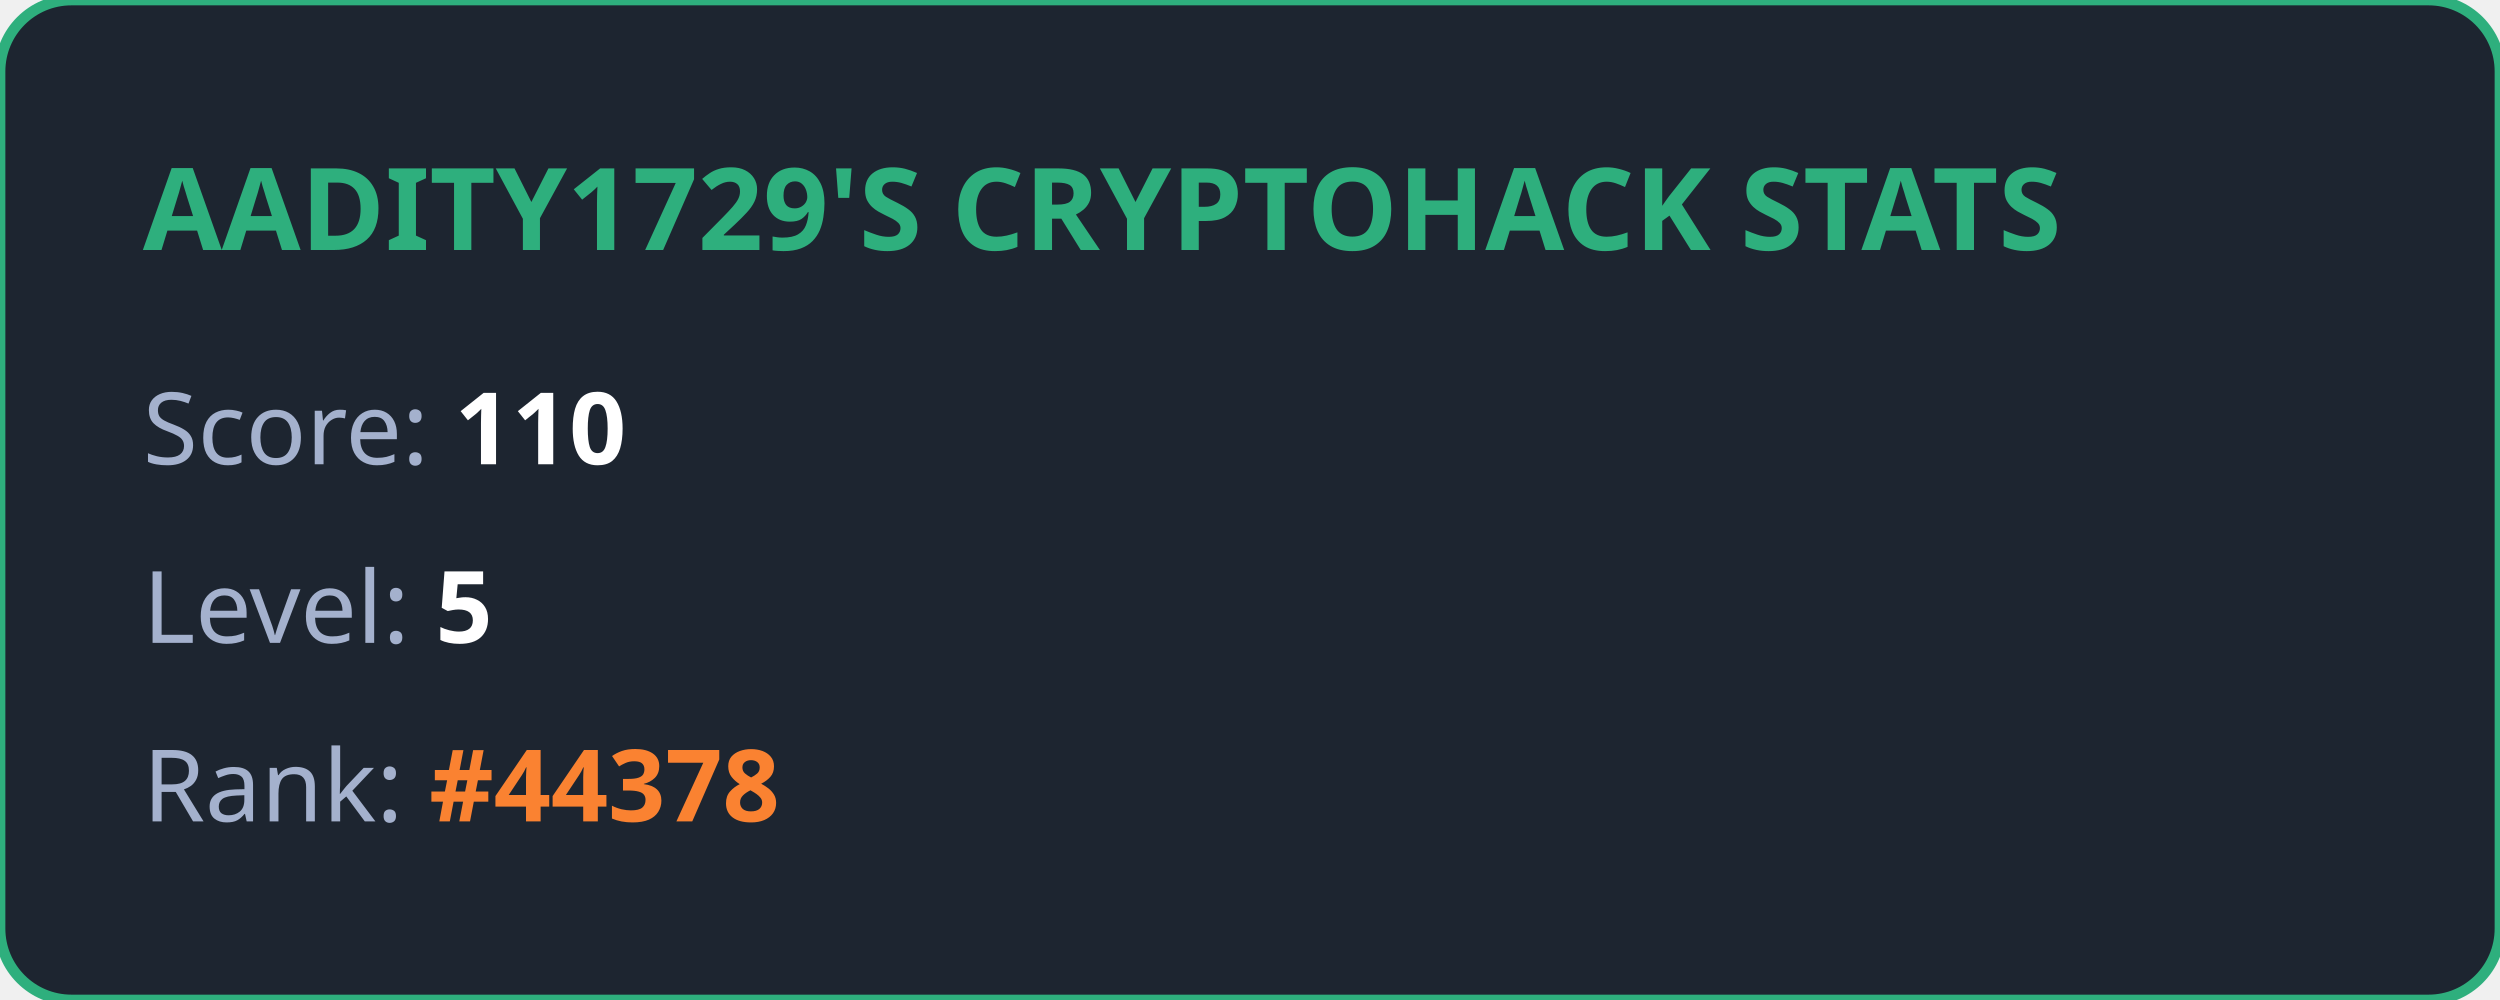
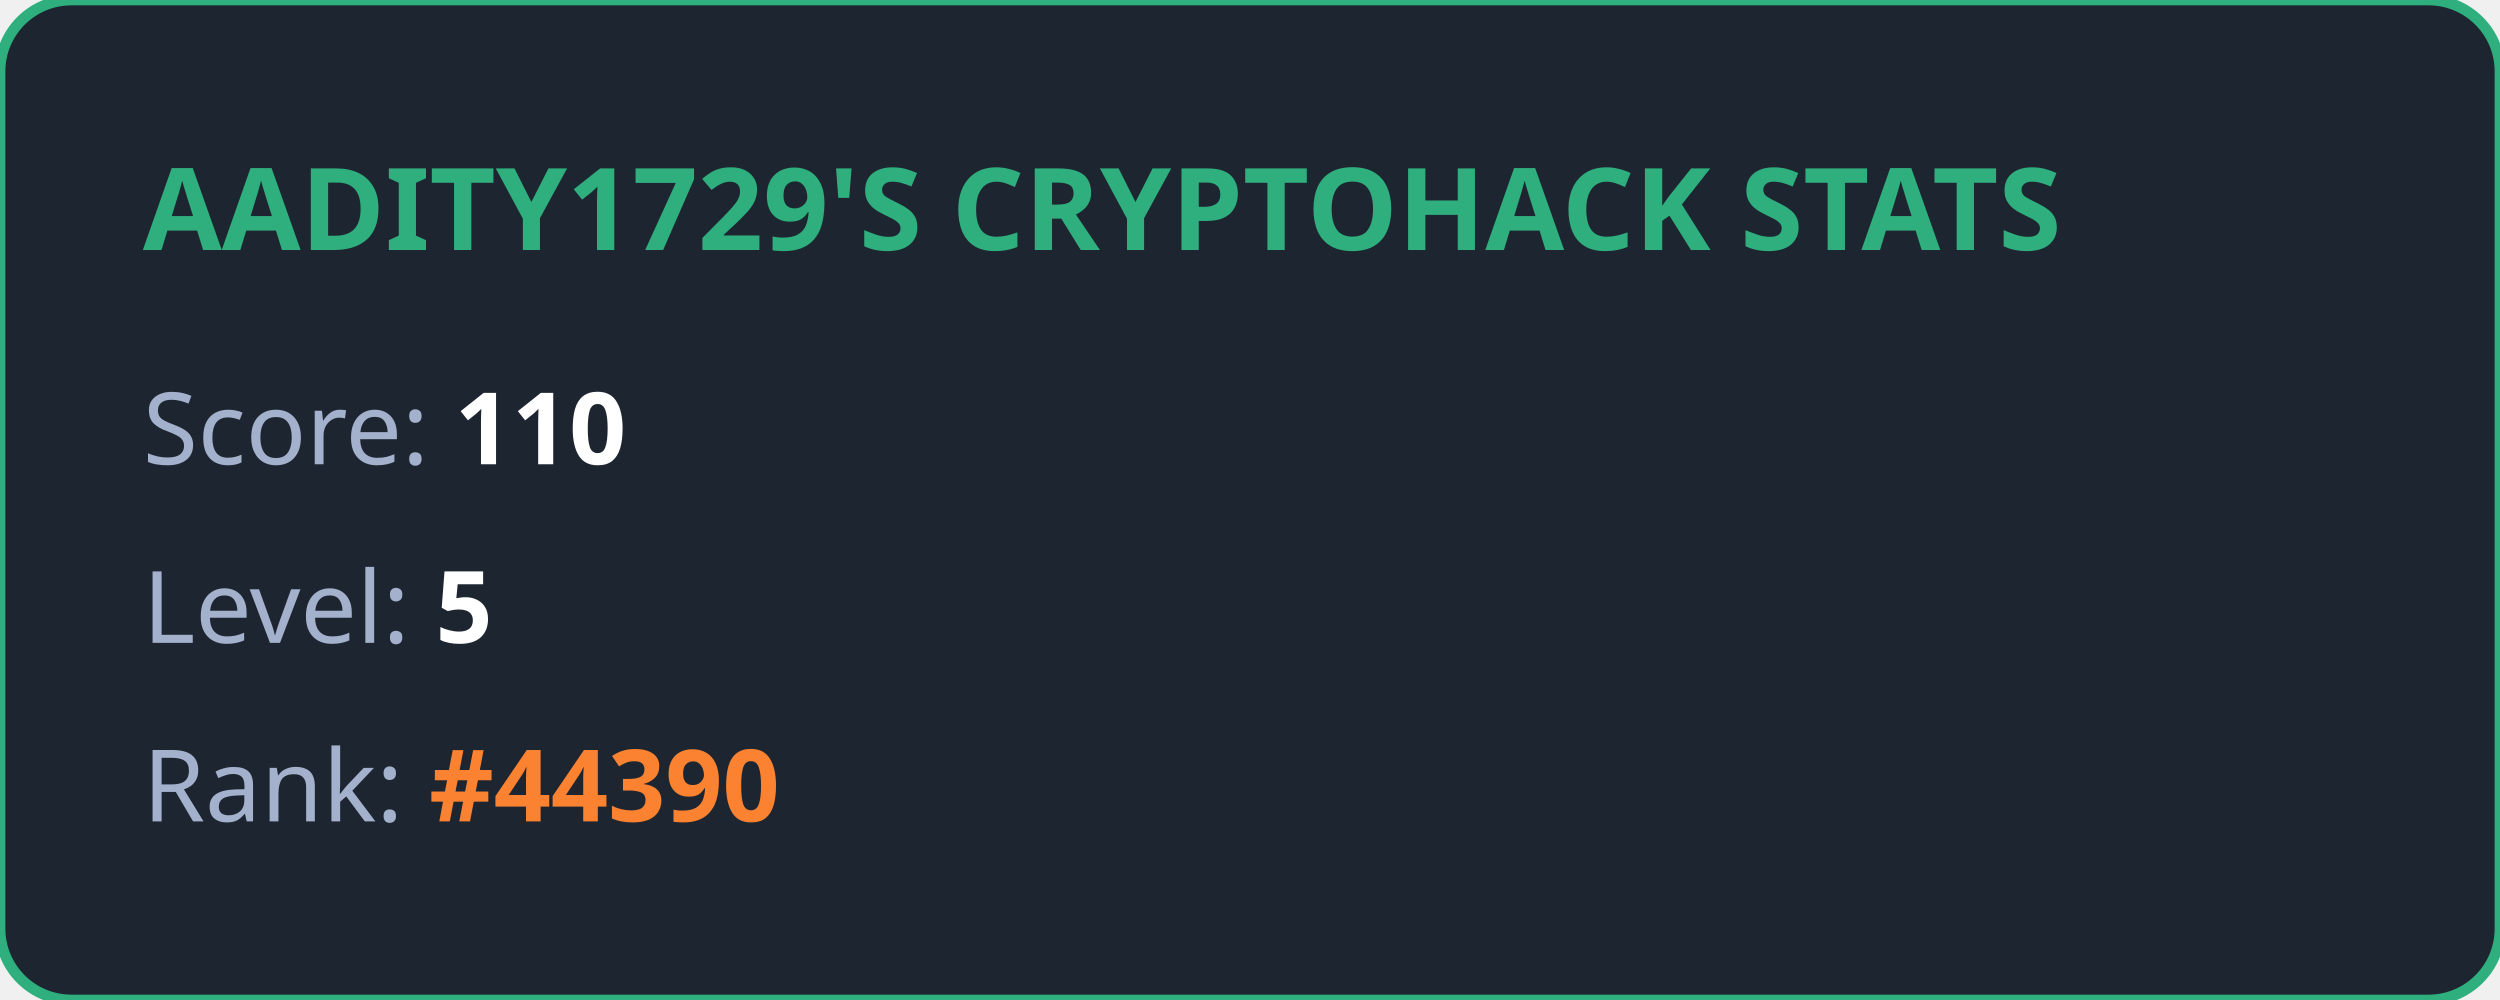
<svg xmlns="http://www.w3.org/2000/svg" width="350" height="140" viewBox="0 0 350 140" fill="none">
  <style>
            .title { font: bold 16px 'Segoe UI', Ubuntu, sans-serif; fill: #2eaf7d; }
            .stat { font: 14px 'Segoe UI', Ubuntu, sans-serif; fill: #a4b1cd; }
            .value { font-weight: bold; fill: #ffffff; }
            .highlight { font-weight: bold; fill: #fa8231; }
        </style>
  <rect width="100%" height="100%" rx="10" fill="#1d2530" stroke="#2eaf7d" stroke-width="1.5" />
  <text x="20" y="35" class="title">AADITY1729'S CRYPTOHACK STATS</text>
  <text x="20" y="65" class="stat">Score: <tspan class="value">110</tspan>
  </text>
  <text x="20" y="90" class="stat">Level: <tspan class="value">5</tspan>
  </text>
-   <text x="20" y="115" class="stat">Rank: <tspan class="highlight">#44378</tspan>
+   <text x="20" y="115" class="stat">Rank: <tspan class="highlight">#44390</tspan>
  </text>
</svg>
